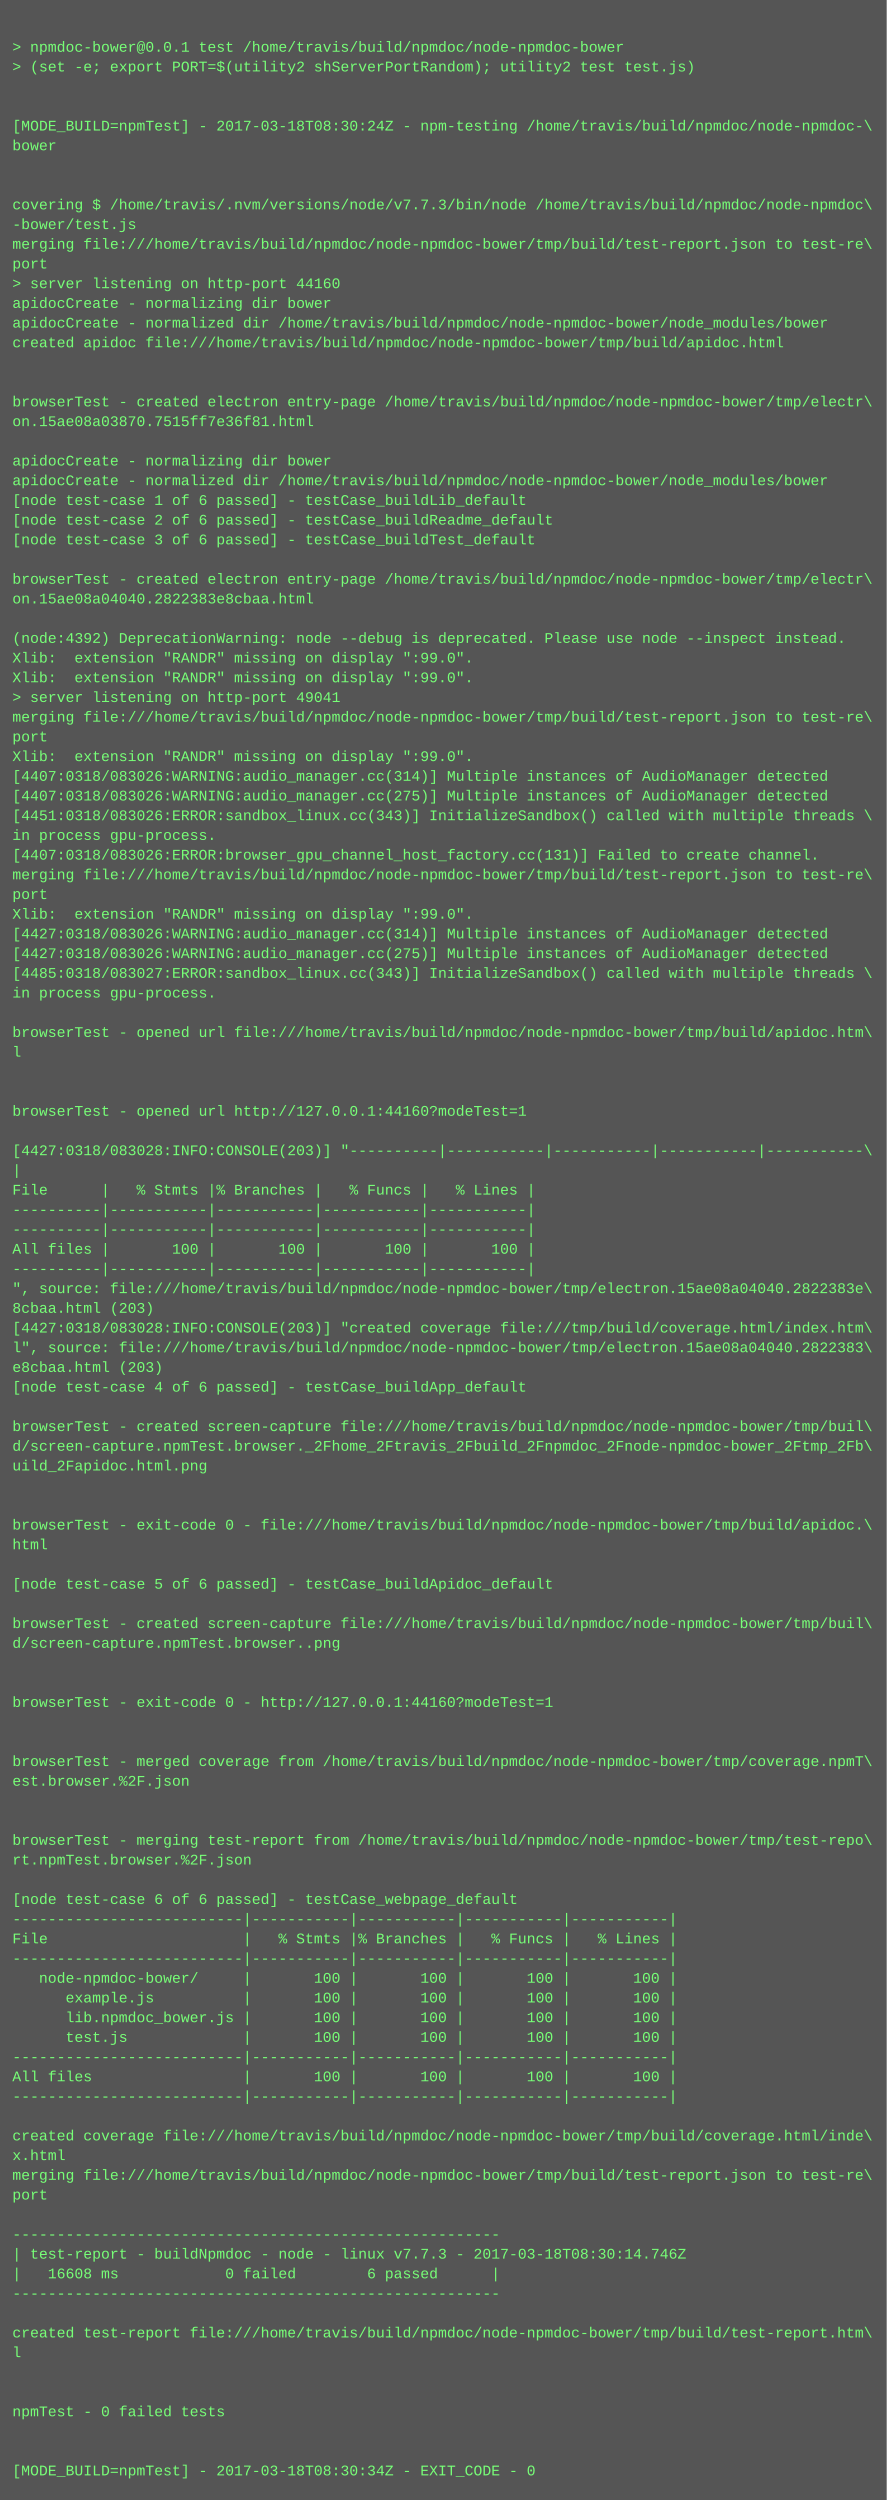
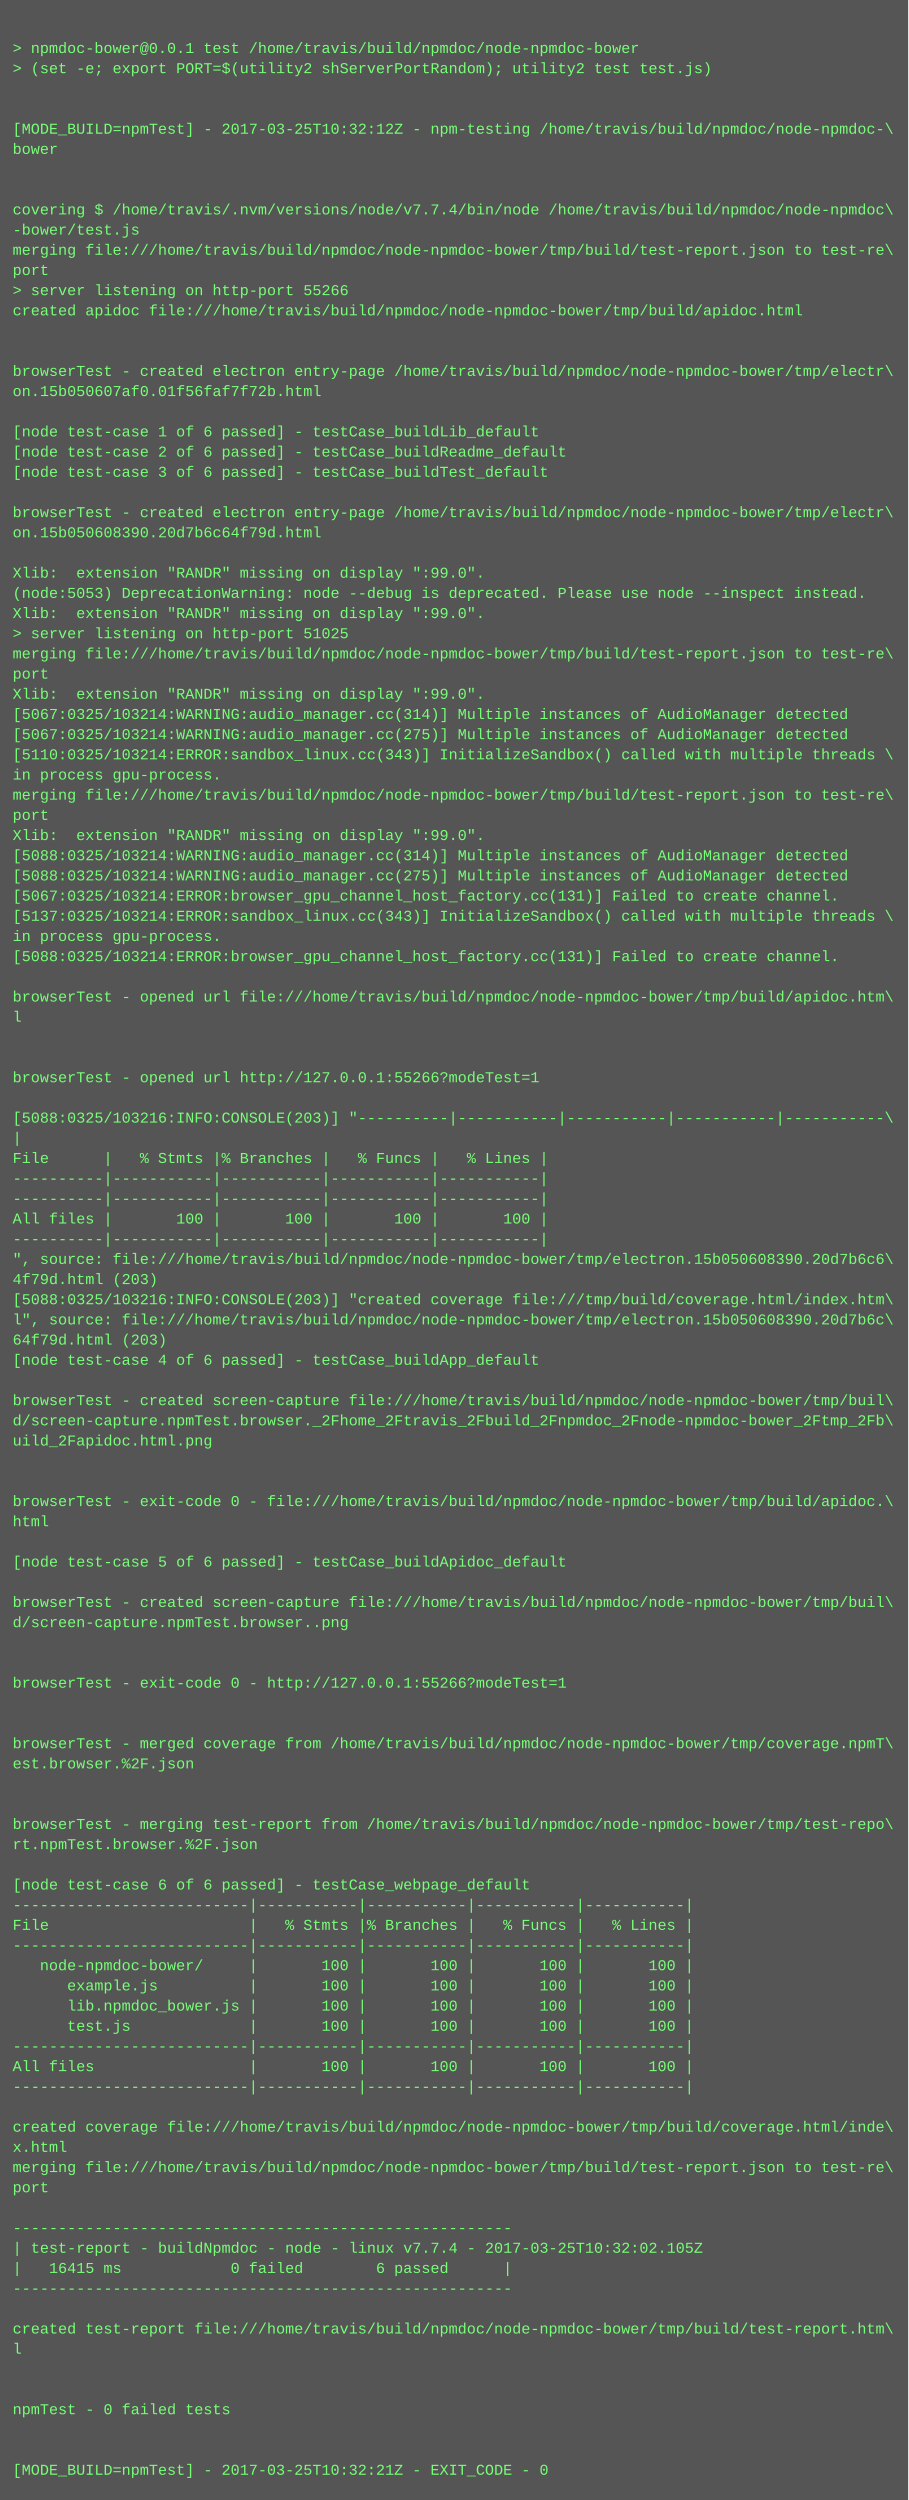
- <svg xmlns="http://www.w3.org/2000/svg" height="2030" width="720">
-   <rect height="2030" fill="#555" width="720" />
+ <svg xmlns="http://www.w3.org/2000/svg" height="1982" width="720">
+   <rect height="1982" fill="#555" width="720" />
  <text fill="#7f7" font-family="Courier New" font-size="12" xml:space="preserve">
    <tspan x="10" y="26" />
    <tspan x="10" y="42">&gt; npmdoc-bower@0.0.1 test /home/travis/build/npmdoc/node-npmdoc-bower</tspan>
    <tspan x="10" y="58">&gt; (set -e; export PORT=$(utility2 shServerPortRandom); utility2 test test.js)</tspan>
    <tspan x="10" y="74" />
    <tspan x="10" y="90" />
-     <tspan x="10" y="106">[MODE_BUILD=npmTest] - 2017-03-18T08:30:24Z - npm-testing /home/travis/build/npmdoc/node-npmdoc-\</tspan>
+     <tspan x="10" y="106">[MODE_BUILD=npmTest] - 2017-03-25T10:32:12Z - npm-testing /home/travis/build/npmdoc/node-npmdoc-\</tspan>
    <tspan x="10" y="122">bower</tspan>
    <tspan x="10" y="138" />
    <tspan x="10" y="154" />
-     <tspan x="10" y="170">covering $ /home/travis/.nvm/versions/node/v7.7.3/bin/node /home/travis/build/npmdoc/node-npmdoc\</tspan>
+     <tspan x="10" y="170">covering $ /home/travis/.nvm/versions/node/v7.7.4/bin/node /home/travis/build/npmdoc/node-npmdoc\</tspan>
    <tspan x="10" y="186">-bower/test.js</tspan>
    <tspan x="10" y="202">merging file:///home/travis/build/npmdoc/node-npmdoc-bower/tmp/build/test-report.json to test-re\</tspan>
    <tspan x="10" y="218">port</tspan>
-     <tspan x="10" y="234">&gt; server listening on http-port 44160</tspan>
-     <tspan x="10" y="250">apidocCreate - normalizing dir bower</tspan>
-     <tspan x="10" y="266">apidocCreate - normalized dir /home/travis/build/npmdoc/node-npmdoc-bower/node_modules/bower</tspan>
-     <tspan x="10" y="282">created apidoc file:///home/travis/build/npmdoc/node-npmdoc-bower/tmp/build/apidoc.html</tspan>
-     <tspan x="10" y="298" />
-     <tspan x="10" y="314" />
-     <tspan x="10" y="330">browserTest - created electron entry-page /home/travis/build/npmdoc/node-npmdoc-bower/tmp/electr\</tspan>
-     <tspan x="10" y="346">on.15ae08a03870.7515ff7e36f81.html</tspan>
-     <tspan x="10" y="362" />
-     <tspan x="10" y="378">apidocCreate - normalizing dir bower</tspan>
-     <tspan x="10" y="394">apidocCreate - normalized dir /home/travis/build/npmdoc/node-npmdoc-bower/node_modules/bower</tspan>
-     <tspan x="10" y="410">[node test-case 1 of 6 passed] - testCase_buildLib_default</tspan>
-     <tspan x="10" y="426">[node test-case 2 of 6 passed] - testCase_buildReadme_default</tspan>
-     <tspan x="10" y="442">[node test-case 3 of 6 passed] - testCase_buildTest_default</tspan>
-     <tspan x="10" y="458" />
-     <tspan x="10" y="474">browserTest - created electron entry-page /home/travis/build/npmdoc/node-npmdoc-bower/tmp/electr\</tspan>
-     <tspan x="10" y="490">on.15ae08a04040.2822383e8cbaa.html</tspan>
-     <tspan x="10" y="506" />
-     <tspan x="10" y="522">(node:4392) DeprecationWarning: node --debug is deprecated. Please use node --inspect instead.</tspan>
-     <tspan x="10" y="538">Xlib:  extension "RANDR" missing on display ":99.0".</tspan>
+     <tspan x="10" y="234">&gt; server listening on http-port 55266</tspan>
+     <tspan x="10" y="250">created apidoc file:///home/travis/build/npmdoc/node-npmdoc-bower/tmp/build/apidoc.html</tspan>
+     <tspan x="10" y="266" />
+     <tspan x="10" y="282" />
+     <tspan x="10" y="298">browserTest - created electron entry-page /home/travis/build/npmdoc/node-npmdoc-bower/tmp/electr\</tspan>
+     <tspan x="10" y="314">on.15b050607af0.01f56faf7f72b.html</tspan>
+     <tspan x="10" y="330" />
+     <tspan x="10" y="346">[node test-case 1 of 6 passed] - testCase_buildLib_default</tspan>
+     <tspan x="10" y="362">[node test-case 2 of 6 passed] - testCase_buildReadme_default</tspan>
+     <tspan x="10" y="378">[node test-case 3 of 6 passed] - testCase_buildTest_default</tspan>
+     <tspan x="10" y="394" />
+     <tspan x="10" y="410">browserTest - created electron entry-page /home/travis/build/npmdoc/node-npmdoc-bower/tmp/electr\</tspan>
+     <tspan x="10" y="426">on.15b050608390.20d7b6c64f79d.html</tspan>
+     <tspan x="10" y="442" />
+     <tspan x="10" y="458">Xlib:  extension "RANDR" missing on display ":99.0".</tspan>
+     <tspan x="10" y="474">(node:5053) DeprecationWarning: node --debug is deprecated. Please use node --inspect instead.</tspan>
+     <tspan x="10" y="490">Xlib:  extension "RANDR" missing on display ":99.0".</tspan>
+     <tspan x="10" y="506">&gt; server listening on http-port 51025</tspan>
+     <tspan x="10" y="522">merging file:///home/travis/build/npmdoc/node-npmdoc-bower/tmp/build/test-report.json to test-re\</tspan>
+     <tspan x="10" y="538">port</tspan>
    <tspan x="10" y="554">Xlib:  extension "RANDR" missing on display ":99.0".</tspan>
-     <tspan x="10" y="570">&gt; server listening on http-port 49041</tspan>
-     <tspan x="10" y="586">merging file:///home/travis/build/npmdoc/node-npmdoc-bower/tmp/build/test-report.json to test-re\</tspan>
-     <tspan x="10" y="602">port</tspan>
-     <tspan x="10" y="618">Xlib:  extension "RANDR" missing on display ":99.0".</tspan>
-     <tspan x="10" y="634">[4407:0318/083026:WARNING:audio_manager.cc(314)] Multiple instances of AudioManager detected</tspan>
-     <tspan x="10" y="650">[4407:0318/083026:WARNING:audio_manager.cc(275)] Multiple instances of AudioManager detected</tspan>
-     <tspan x="10" y="666">[4451:0318/083026:ERROR:sandbox_linux.cc(343)] InitializeSandbox() called with multiple threads \</tspan>
-     <tspan x="10" y="682">in process gpu-process. </tspan>
-     <tspan x="10" y="698">[4407:0318/083026:ERROR:browser_gpu_channel_host_factory.cc(131)] Failed to create channel.</tspan>
-     <tspan x="10" y="714">merging file:///home/travis/build/npmdoc/node-npmdoc-bower/tmp/build/test-report.json to test-re\</tspan>
-     <tspan x="10" y="730">port</tspan>
-     <tspan x="10" y="746">Xlib:  extension "RANDR" missing on display ":99.0".</tspan>
-     <tspan x="10" y="762">[4427:0318/083026:WARNING:audio_manager.cc(314)] Multiple instances of AudioManager detected</tspan>
-     <tspan x="10" y="778">[4427:0318/083026:WARNING:audio_manager.cc(275)] Multiple instances of AudioManager detected</tspan>
-     <tspan x="10" y="794">[4485:0318/083027:ERROR:sandbox_linux.cc(343)] InitializeSandbox() called with multiple threads \</tspan>
-     <tspan x="10" y="810">in process gpu-process. </tspan>
+     <tspan x="10" y="570">[5067:0325/103214:WARNING:audio_manager.cc(314)] Multiple instances of AudioManager detected</tspan>
+     <tspan x="10" y="586">[5067:0325/103214:WARNING:audio_manager.cc(275)] Multiple instances of AudioManager detected</tspan>
+     <tspan x="10" y="602">[5110:0325/103214:ERROR:sandbox_linux.cc(343)] InitializeSandbox() called with multiple threads \</tspan>
+     <tspan x="10" y="618">in process gpu-process. </tspan>
+     <tspan x="10" y="634">merging file:///home/travis/build/npmdoc/node-npmdoc-bower/tmp/build/test-report.json to test-re\</tspan>
+     <tspan x="10" y="650">port</tspan>
+     <tspan x="10" y="666">Xlib:  extension "RANDR" missing on display ":99.0".</tspan>
+     <tspan x="10" y="682">[5088:0325/103214:WARNING:audio_manager.cc(314)] Multiple instances of AudioManager detected</tspan>
+     <tspan x="10" y="698">[5088:0325/103214:WARNING:audio_manager.cc(275)] Multiple instances of AudioManager detected</tspan>
+     <tspan x="10" y="714">[5067:0325/103214:ERROR:browser_gpu_channel_host_factory.cc(131)] Failed to create channel.</tspan>
+     <tspan x="10" y="730">[5137:0325/103214:ERROR:sandbox_linux.cc(343)] InitializeSandbox() called with multiple threads \</tspan>
+     <tspan x="10" y="746">in process gpu-process. </tspan>
+     <tspan x="10" y="762">[5088:0325/103214:ERROR:browser_gpu_channel_host_factory.cc(131)] Failed to create channel.</tspan>
+     <tspan x="10" y="778" />
+     <tspan x="10" y="794">browserTest - opened url file:///home/travis/build/npmdoc/node-npmdoc-bower/tmp/build/apidoc.htm\</tspan>
+     <tspan x="10" y="810">l</tspan>
    <tspan x="10" y="826" />
-     <tspan x="10" y="842">browserTest - opened url file:///home/travis/build/npmdoc/node-npmdoc-bower/tmp/build/apidoc.htm\</tspan>
-     <tspan x="10" y="858">l</tspan>
+     <tspan x="10" y="842" />
+     <tspan x="10" y="858">browserTest - opened url http://127.0.0.1:55266?modeTest=1</tspan>
    <tspan x="10" y="874" />
-     <tspan x="10" y="890" />
-     <tspan x="10" y="906">browserTest - opened url http://127.0.0.1:44160?modeTest=1</tspan>
-     <tspan x="10" y="922" />
-     <tspan x="10" y="938">[4427:0318/083028:INFO:CONSOLE(203)] "----------|-----------|-----------|-----------|-----------\</tspan>
-     <tspan x="10" y="954">|</tspan>
-     <tspan x="10" y="970">File      |   % Stmts |% Branches |   % Funcs |   % Lines |</tspan>
+     <tspan x="10" y="890">[5088:0325/103216:INFO:CONSOLE(203)] "----------|-----------|-----------|-----------|-----------\</tspan>
+     <tspan x="10" y="906">|</tspan>
+     <tspan x="10" y="922">File      |   % Stmts |% Branches |   % Funcs |   % Lines |</tspan>
+     <tspan x="10" y="938">----------|-----------|-----------|-----------|-----------|</tspan>
+     <tspan x="10" y="954">----------|-----------|-----------|-----------|-----------|</tspan>
+     <tspan x="10" y="970">All files |       100 |       100 |       100 |       100 |</tspan>
    <tspan x="10" y="986">----------|-----------|-----------|-----------|-----------|</tspan>
-     <tspan x="10" y="1002">----------|-----------|-----------|-----------|-----------|</tspan>
-     <tspan x="10" y="1018">All files |       100 |       100 |       100 |       100 |</tspan>
-     <tspan x="10" y="1034">----------|-----------|-----------|-----------|-----------|</tspan>
-     <tspan x="10" y="1050">", source: file:///home/travis/build/npmdoc/node-npmdoc-bower/tmp/electron.15ae08a04040.2822383e\</tspan>
-     <tspan x="10" y="1066">8cbaa.html (203)</tspan>
-     <tspan x="10" y="1082">[4427:0318/083028:INFO:CONSOLE(203)] "created coverage file:///tmp/build/coverage.html/index.htm\</tspan>
-     <tspan x="10" y="1098">l", source: file:///home/travis/build/npmdoc/node-npmdoc-bower/tmp/electron.15ae08a04040.2822383\</tspan>
-     <tspan x="10" y="1114">e8cbaa.html (203)</tspan>
-     <tspan x="10" y="1130">[node test-case 4 of 6 passed] - testCase_buildApp_default</tspan>
-     <tspan x="10" y="1146" />
-     <tspan x="10" y="1162">browserTest - created screen-capture file:///home/travis/build/npmdoc/node-npmdoc-bower/tmp/buil\</tspan>
-     <tspan x="10" y="1178">d/screen-capture.npmTest.browser._2Fhome_2Ftravis_2Fbuild_2Fnpmdoc_2Fnode-npmdoc-bower_2Ftmp_2Fb\</tspan>
-     <tspan x="10" y="1194">uild_2Fapidoc.html.png</tspan>
-     <tspan x="10" y="1210" />
+     <tspan x="10" y="1002">", source: file:///home/travis/build/npmdoc/node-npmdoc-bower/tmp/electron.15b050608390.20d7b6c6\</tspan>
+     <tspan x="10" y="1018">4f79d.html (203)</tspan>
+     <tspan x="10" y="1034">[5088:0325/103216:INFO:CONSOLE(203)] "created coverage file:///tmp/build/coverage.html/index.htm\</tspan>
+     <tspan x="10" y="1050">l", source: file:///home/travis/build/npmdoc/node-npmdoc-bower/tmp/electron.15b050608390.20d7b6c\</tspan>
+     <tspan x="10" y="1066">64f79d.html (203)</tspan>
+     <tspan x="10" y="1082">[node test-case 4 of 6 passed] - testCase_buildApp_default</tspan>
+     <tspan x="10" y="1098" />
+     <tspan x="10" y="1114">browserTest - created screen-capture file:///home/travis/build/npmdoc/node-npmdoc-bower/tmp/buil\</tspan>
+     <tspan x="10" y="1130">d/screen-capture.npmTest.browser._2Fhome_2Ftravis_2Fbuild_2Fnpmdoc_2Fnode-npmdoc-bower_2Ftmp_2Fb\</tspan>
+     <tspan x="10" y="1146">uild_2Fapidoc.html.png</tspan>
+     <tspan x="10" y="1162" />
+     <tspan x="10" y="1178" />
+     <tspan x="10" y="1194">browserTest - exit-code 0 - file:///home/travis/build/npmdoc/node-npmdoc-bower/tmp/build/apidoc.\</tspan>
+     <tspan x="10" y="1210">html</tspan>
    <tspan x="10" y="1226" />
-     <tspan x="10" y="1242">browserTest - exit-code 0 - file:///home/travis/build/npmdoc/node-npmdoc-bower/tmp/build/apidoc.\</tspan>
-     <tspan x="10" y="1258">html</tspan>
-     <tspan x="10" y="1274" />
-     <tspan x="10" y="1290">[node test-case 5 of 6 passed] - testCase_buildApidoc_default</tspan>
+     <tspan x="10" y="1242">[node test-case 5 of 6 passed] - testCase_buildApidoc_default</tspan>
+     <tspan x="10" y="1258" />
+     <tspan x="10" y="1274">browserTest - created screen-capture file:///home/travis/build/npmdoc/node-npmdoc-bower/tmp/buil\</tspan>
+     <tspan x="10" y="1290">d/screen-capture.npmTest.browser..png</tspan>
    <tspan x="10" y="1306" />
-     <tspan x="10" y="1322">browserTest - created screen-capture file:///home/travis/build/npmdoc/node-npmdoc-bower/tmp/buil\</tspan>
-     <tspan x="10" y="1338">d/screen-capture.npmTest.browser..png</tspan>
+     <tspan x="10" y="1322" />
+     <tspan x="10" y="1338">browserTest - exit-code 0 - http://127.0.0.1:55266?modeTest=1</tspan>
    <tspan x="10" y="1354" />
    <tspan x="10" y="1370" />
-     <tspan x="10" y="1386">browserTest - exit-code 0 - http://127.0.0.1:44160?modeTest=1</tspan>
-     <tspan x="10" y="1402" />
+     <tspan x="10" y="1386">browserTest - merged coverage from /home/travis/build/npmdoc/node-npmdoc-bower/tmp/coverage.npmT\</tspan>
+     <tspan x="10" y="1402">est.browser.%2F.json</tspan>
    <tspan x="10" y="1418" />
-     <tspan x="10" y="1434">browserTest - merged coverage from /home/travis/build/npmdoc/node-npmdoc-bower/tmp/coverage.npmT\</tspan>
-     <tspan x="10" y="1450">est.browser.%2F.json</tspan>
-     <tspan x="10" y="1466" />
+     <tspan x="10" y="1434" />
+     <tspan x="10" y="1450">browserTest - merging test-report from /home/travis/build/npmdoc/node-npmdoc-bower/tmp/test-repo\</tspan>
+     <tspan x="10" y="1466">rt.npmTest.browser.%2F.json</tspan>
    <tspan x="10" y="1482" />
-     <tspan x="10" y="1498">browserTest - merging test-report from /home/travis/build/npmdoc/node-npmdoc-bower/tmp/test-repo\</tspan>
-     <tspan x="10" y="1514">rt.npmTest.browser.%2F.json</tspan>
-     <tspan x="10" y="1530" />
-     <tspan x="10" y="1546">[node test-case 6 of 6 passed] - testCase_webpage_default</tspan>
-     <tspan x="10" y="1562">--------------------------|-----------|-----------|-----------|-----------|</tspan>
-     <tspan x="10" y="1578">File                      |   % Stmts |% Branches |   % Funcs |   % Lines |</tspan>
-     <tspan x="10" y="1594">--------------------------|-----------|-----------|-----------|-----------|</tspan>
-     <tspan x="10" y="1610">   node-npmdoc-bower/     |       100 |       100 |       100 |       100 |</tspan>
-     <tspan x="10" y="1626">      example.js          |       100 |       100 |       100 |       100 |</tspan>
-     <tspan x="10" y="1642">      lib.npmdoc_bower.js |       100 |       100 |       100 |       100 |</tspan>
-     <tspan x="10" y="1658">      test.js             |       100 |       100 |       100 |       100 |</tspan>
-     <tspan x="10" y="1674">--------------------------|-----------|-----------|-----------|-----------|</tspan>
-     <tspan x="10" y="1690">All files                 |       100 |       100 |       100 |       100 |</tspan>
-     <tspan x="10" y="1706">--------------------------|-----------|-----------|-----------|-----------|</tspan>
-     <tspan x="10" y="1722" />
-     <tspan x="10" y="1738">created coverage file:///home/travis/build/npmdoc/node-npmdoc-bower/tmp/build/coverage.html/inde\</tspan>
-     <tspan x="10" y="1754">x.html</tspan>
-     <tspan x="10" y="1770">merging file:///home/travis/build/npmdoc/node-npmdoc-bower/tmp/build/test-report.json to test-re\</tspan>
-     <tspan x="10" y="1786">port</tspan>
-     <tspan x="10" y="1802" />
+     <tspan x="10" y="1498">[node test-case 6 of 6 passed] - testCase_webpage_default</tspan>
+     <tspan x="10" y="1514">--------------------------|-----------|-----------|-----------|-----------|</tspan>
+     <tspan x="10" y="1530">File                      |   % Stmts |% Branches |   % Funcs |   % Lines |</tspan>
+     <tspan x="10" y="1546">--------------------------|-----------|-----------|-----------|-----------|</tspan>
+     <tspan x="10" y="1562">   node-npmdoc-bower/     |       100 |       100 |       100 |       100 |</tspan>
+     <tspan x="10" y="1578">      example.js          |       100 |       100 |       100 |       100 |</tspan>
+     <tspan x="10" y="1594">      lib.npmdoc_bower.js |       100 |       100 |       100 |       100 |</tspan>
+     <tspan x="10" y="1610">      test.js             |       100 |       100 |       100 |       100 |</tspan>
+     <tspan x="10" y="1626">--------------------------|-----------|-----------|-----------|-----------|</tspan>
+     <tspan x="10" y="1642">All files                 |       100 |       100 |       100 |       100 |</tspan>
+     <tspan x="10" y="1658">--------------------------|-----------|-----------|-----------|-----------|</tspan>
+     <tspan x="10" y="1674" />
+     <tspan x="10" y="1690">created coverage file:///home/travis/build/npmdoc/node-npmdoc-bower/tmp/build/coverage.html/inde\</tspan>
+     <tspan x="10" y="1706">x.html</tspan>
+     <tspan x="10" y="1722">merging file:///home/travis/build/npmdoc/node-npmdoc-bower/tmp/build/test-report.json to test-re\</tspan>
+     <tspan x="10" y="1738">port</tspan>
+     <tspan x="10" y="1754" />
+     <tspan x="10" y="1770">-------------------------------------------------------</tspan>
+     <tspan x="10" y="1786">| test-report - buildNpmdoc - node - linux v7.7.4 - 2017-03-25T10:32:02.105Z</tspan>
+     <tspan x="10" y="1802">|   16415 ms            0 failed        6 passed      |</tspan>
    <tspan x="10" y="1818">-------------------------------------------------------</tspan>
-     <tspan x="10" y="1834">| test-report - buildNpmdoc - node - linux v7.7.3 - 2017-03-18T08:30:14.746Z</tspan>
-     <tspan x="10" y="1850">|   16608 ms            0 failed        6 passed      |</tspan>
-     <tspan x="10" y="1866">-------------------------------------------------------</tspan>
+     <tspan x="10" y="1834" />
+     <tspan x="10" y="1850">created test-report file:///home/travis/build/npmdoc/node-npmdoc-bower/tmp/build/test-report.htm\</tspan>
+     <tspan x="10" y="1866">l</tspan>
    <tspan x="10" y="1882" />
-     <tspan x="10" y="1898">created test-report file:///home/travis/build/npmdoc/node-npmdoc-bower/tmp/build/test-report.htm\</tspan>
-     <tspan x="10" y="1914">l</tspan>
+     <tspan x="10" y="1898" />
+     <tspan x="10" y="1914">npmTest - 0 failed tests</tspan>
    <tspan x="10" y="1930" />
    <tspan x="10" y="1946" />
-     <tspan x="10" y="1962">npmTest - 0 failed tests</tspan>
-     <tspan x="10" y="1978" />
-     <tspan x="10" y="1994" />
-     <tspan x="10" y="2010">[MODE_BUILD=npmTest] - 2017-03-18T08:30:34Z - EXIT_CODE - 0</tspan>
+     <tspan x="10" y="1962">[MODE_BUILD=npmTest] - 2017-03-25T10:32:21Z - EXIT_CODE - 0</tspan>
  </text>
</svg>
